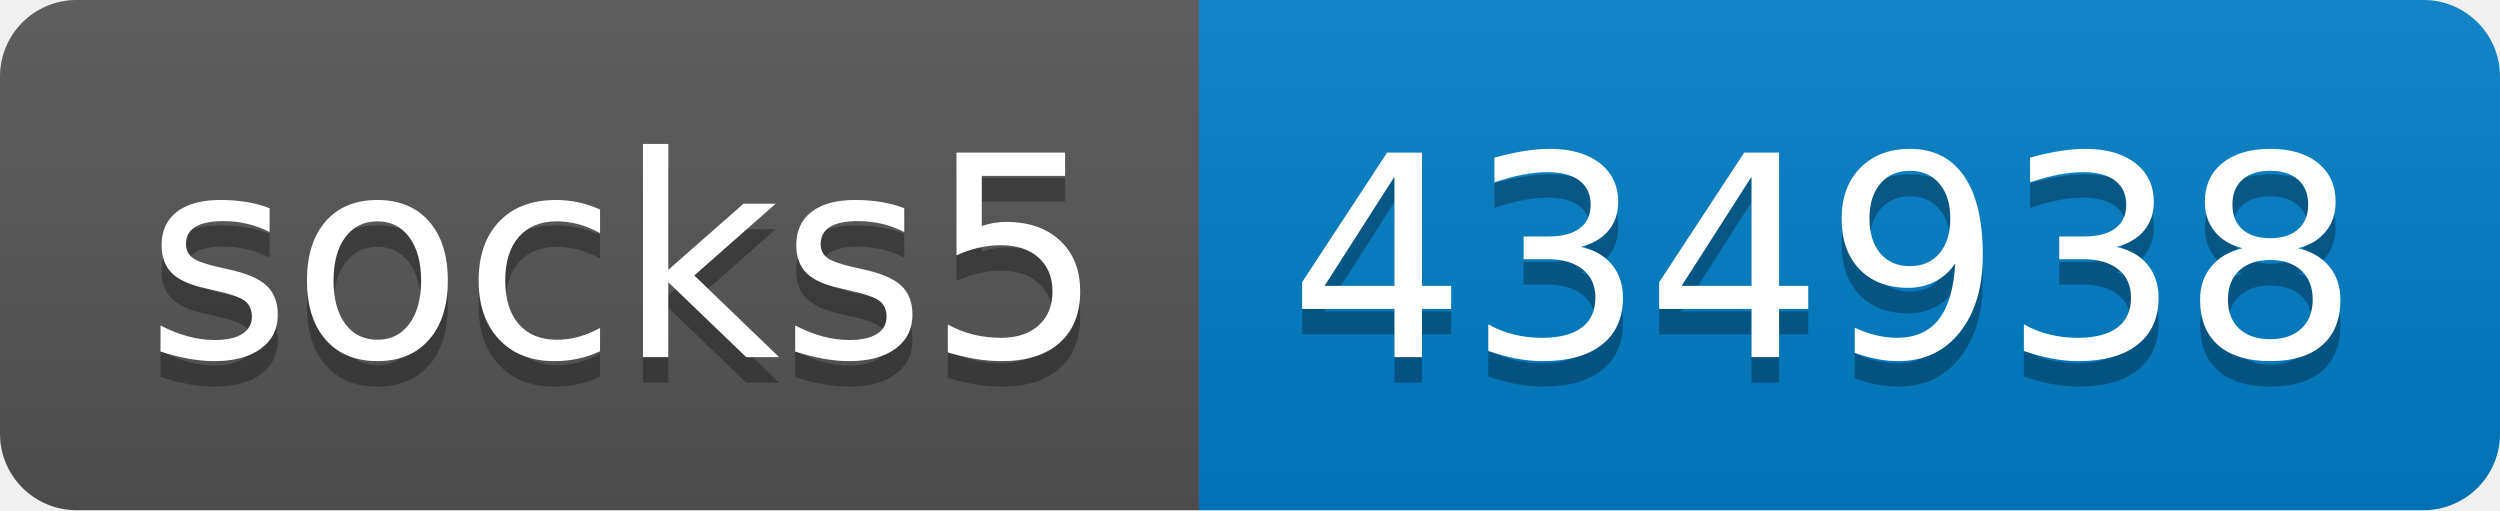
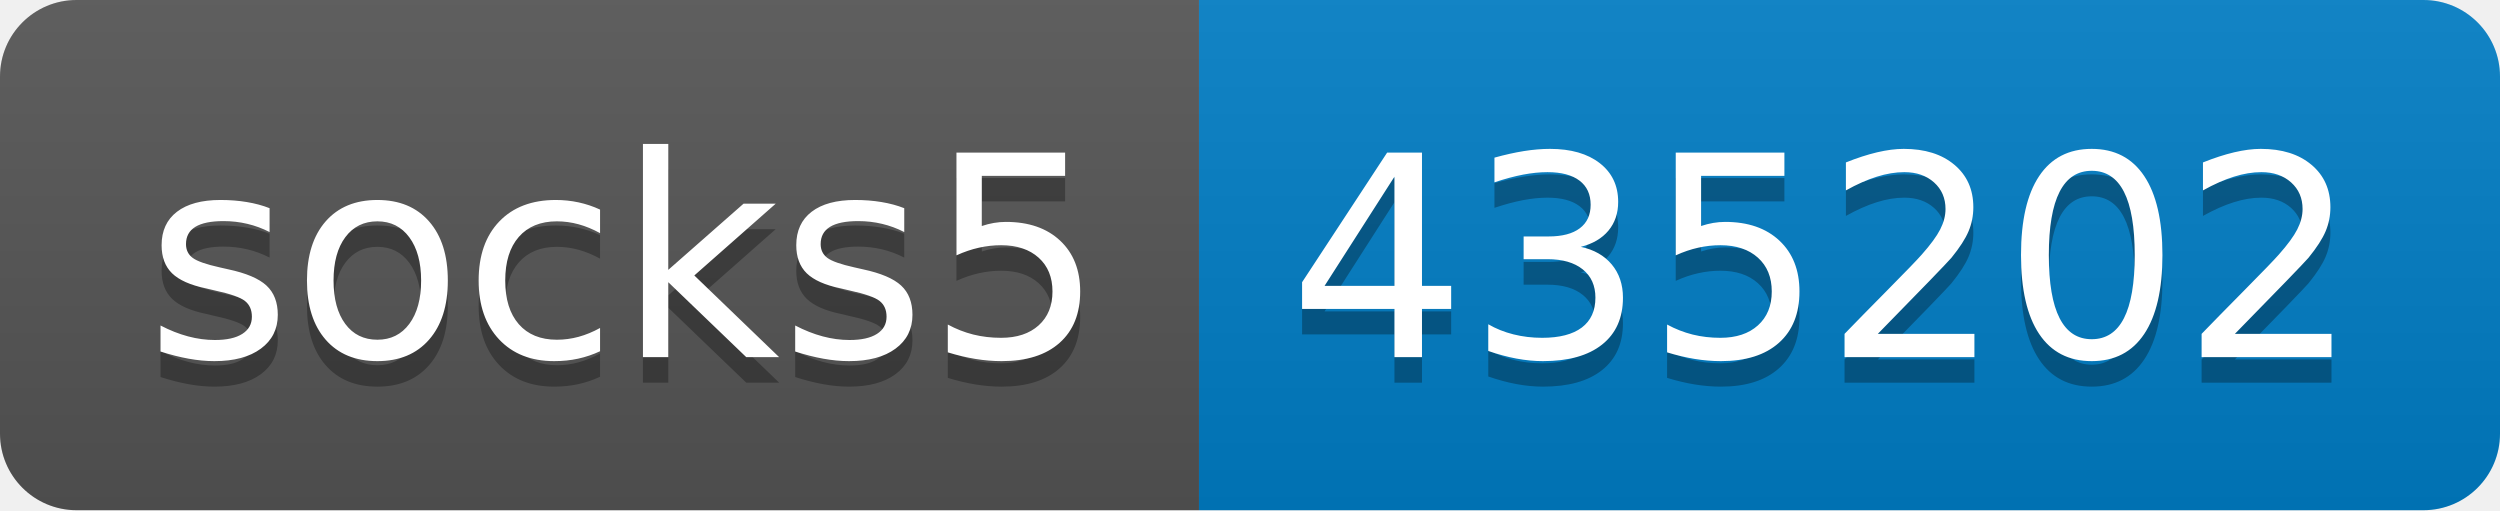
- <svg xmlns="http://www.w3.org/2000/svg" width="98" height="20" role="img" aria-label="socks5: 434938">
+ <svg xmlns="http://www.w3.org/2000/svg" width="98" height="20" role="img" aria-label="socks5: 435202">
  <linearGradient id="s" x2="0" y2="100%">
    <stop offset="0" stop-color="#bbb" stop-opacity=".1" />
    <stop offset="1" stop-opacity=".1" />
  </linearGradient>
  <clipPath id="r">
    <rect width="98" height="20" rx="3" fill="#fff" />
  </clipPath>
  <g clip-path="url(#r)">
    <rect width="47" height="20" fill="#555" />
    <rect x="47" width="51" height="20" fill="#007ec6" />
    <rect width="98" height="20" fill="url(#s)" />
  </g>
  <g fill="#fff" text-anchor="middle" font-family="Verdana,Geneva,DejaVu Sans,sans-serif" text-rendering="geometricPrecision" font-size="110">
    <text aria-hidden="true" x="245" y="150" fill="#010101" fill-opacity=".3" transform="scale(.1)" textLength="370">socks5</text>
    <text x="245" y="140" transform="scale(.1)" fill="#fff" textLength="370">socks5</text>
-     <text aria-hidden="true" x="715" y="150" fill="#010101" fill-opacity=".3" transform="scale(.1)" textLength="410">434938</text>
-     <text x="715" y="140" transform="scale(.1)" fill="#fff" textLength="410">434938</text>
+     <text aria-hidden="true" x="715" y="150" fill="#010101" fill-opacity=".3" transform="scale(.1)" textLength="410">435202</text>
+     <text x="715" y="140" transform="scale(.1)" fill="#fff" textLength="410">435202</text>
  </g>
</svg>
